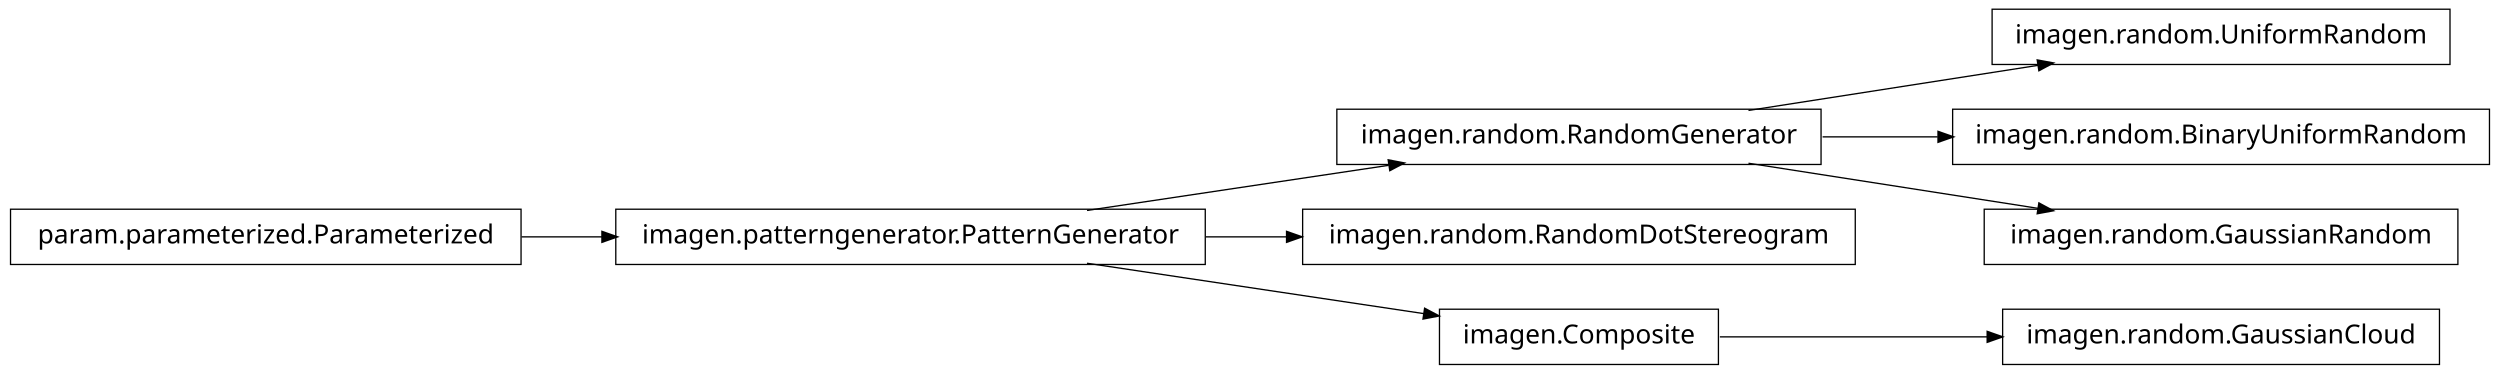
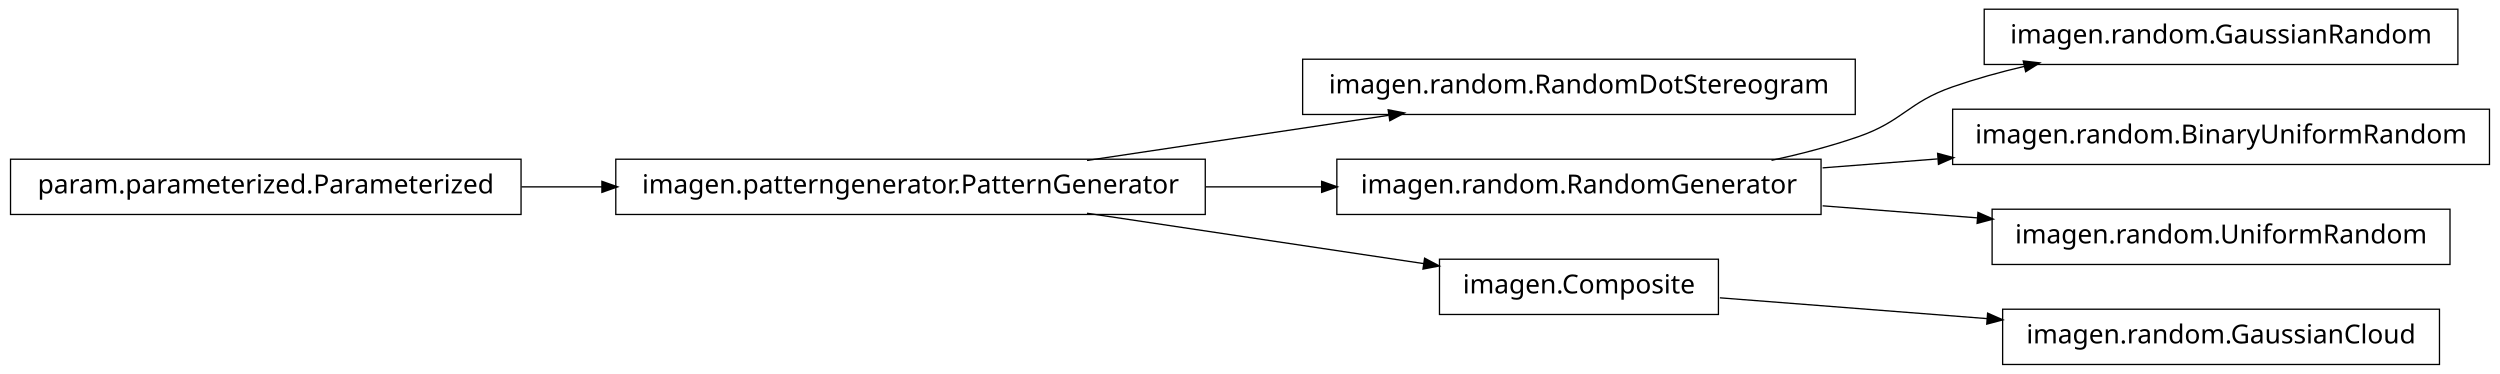
<svg xmlns="http://www.w3.org/2000/svg" width="950pt" height="142pt" viewBox="0.00 0.00 950.00 142.00">
  <g id="graph1" class="graph" transform="scale(1 1) rotate(0) translate(4 138)">
    <polygon fill="white" stroke="white" points="-4,5 -4,-138 947,-138 947,5 -4,5" />
    <g id="node1" class="node">
-       <polygon fill="none" stroke="black" stroke-width="0.5" points="927,-134.5 753,-134.5 753,-113.5 927,-113.5 927,-134.5" />
-       <text text-anchor="middle" x="840" y="-121.5" font-family="Vera" font-size="10.00">imagen.random.UniformRandom</text>
+       <polygon fill="none" stroke="black" stroke-width="0.5" points="701,-115.5 491,-115.5 491,-94.5 701,-94.5 701,-115.5" />
+       <text text-anchor="middle" x="596" y="-102.5" font-family="Vera" font-size="10.00">imagen.random.RandomDotStereogram</text>
    </g>
    <g id="node2" class="node">
-       <polygon fill="none" stroke="black" stroke-width="0.5" points="688,-96.5 504,-96.5 504,-75.5 688,-75.5 688,-96.5" />
-       <text text-anchor="middle" x="596" y="-83.5" font-family="Vera" font-size="10.00">imagen.random.RandomGenerator</text>
+       <polygon fill="none" stroke="black" stroke-width="0.5" points="454,-77.5 230,-77.5 230,-56.5 454,-56.5 454,-77.5" />
+       <text text-anchor="middle" x="342" y="-64.5" font-family="Vera" font-size="10.00">imagen.patterngenerator.PatternGenerator</text>
    </g>
    <g id="edge2" class="edge">
-       <path fill="none" stroke="black" stroke-width="0.5" d="M660.427,-96.034C694.34,-101.315 735.953,-107.796 770.579,-113.189" />
-       <polygon fill="black" stroke="black" points="770.425,-114.936 775.635,-113.976 770.964,-111.477 770.425,-114.936" />
+       <path fill="none" stroke="black" stroke-width="0.5" d="M409.068,-77.034C444.37,-82.315 487.689,-88.796 523.734,-94.189" />
+       <polygon fill="black" stroke="black" points="523.793,-95.967 528.997,-94.976 524.311,-92.505 523.793,-95.967" />
    </g>
-     <g id="node7" class="node">
+     <g id="node6" class="node">
+       <polygon fill="none" stroke="black" stroke-width="0.5" points="688,-77.5 504,-77.5 504,-56.5 688,-56.5 688,-77.5" />
+       <text text-anchor="middle" x="596" y="-64.5" font-family="Vera" font-size="10.00">imagen.random.RandomGenerator</text>
+     </g>
+     <g id="edge16" class="edge">
+       <path fill="none" stroke="black" stroke-width="0.5" d="M454.147,-67C468.824,-67 483.769,-67 498.184,-67" />
+       <polygon fill="black" stroke="black" points="498.469,-68.75 503.469,-67 498.469,-65.25 498.469,-68.75" />
+     </g>
+     <g id="node8" class="node">
+       <polygon fill="none" stroke="black" stroke-width="0.5" points="649,-39.5 543,-39.5 543,-18.5 649,-18.5 649,-39.5" />
+       <text text-anchor="middle" x="596" y="-26.5" font-family="Vera" font-size="10.00">imagen.Composite</text>
+     </g>
+     <g id="edge6" class="edge">
+       <path fill="none" stroke="black" stroke-width="0.5" d="M409.068,-56.966C448.875,-51.011 498.876,-43.53 537.146,-37.805" />
+       <polygon fill="black" stroke="black" points="537.542,-39.515 542.228,-37.045 537.024,-36.054 537.542,-39.515" />
+     </g>
+     <g id="node4" class="node">
+       <polygon fill="none" stroke="black" stroke-width="0.5" points="194,-77.5 5.68434e-14,-77.5 0,-56.5 194,-56.5 194,-77.5" />
+       <text text-anchor="middle" x="97" y="-64.5" font-family="Vera" font-size="10.00">param.parameterized.Parameterized</text>
+     </g>
+     <g id="edge12" class="edge">
+       <path fill="none" stroke="black" stroke-width="0.5" d="M194.182,-67C204.286,-67 214.629,-67 224.922,-67" />
+       <polygon fill="black" stroke="black" points="224.969,-68.75 229.969,-67 224.969,-65.25 224.969,-68.75" />
+     </g>
+     <g id="node5" class="node">
+       <polygon fill="none" stroke="black" stroke-width="0.5" points="930,-134.5 750,-134.5 750,-113.5 930,-113.5 930,-134.5" />
+       <text text-anchor="middle" x="840" y="-121.5" font-family="Vera" font-size="10.00">imagen.random.GaussianRandom</text>
+     </g>
+     <g id="edge4" class="edge">
+       <path fill="none" stroke="black" stroke-width="0.5" d="M669.175,-77.06C680.317,-79.466 691.57,-82.41 702,-86 719.107,-91.888 720.913,-99.054 738,-105 746.765,-108.05 756.133,-110.642 765.506,-112.837" />
+       <polygon fill="black" stroke="black" points="765.142,-114.549 770.405,-113.949 765.917,-111.135 765.142,-114.549" />
+     </g>
+     <g id="node10" class="node">
      <polygon fill="none" stroke="black" stroke-width="0.5" points="942,-96.5 738,-96.5 738,-75.5 942,-75.5 942,-96.5" />
      <text text-anchor="middle" x="840" y="-83.5" font-family="Vera" font-size="10.00">imagen.random.BinaryUniformRandom</text>
    </g>
-     <g id="edge6" class="edge">
-       <path fill="none" stroke="black" stroke-width="0.5" d="M688.594,-86C702.882,-86 717.743,-86 732.327,-86" />
-       <polygon fill="black" stroke="black" points="732.685,-87.75 737.685,-86 732.685,-84.25 732.685,-87.75" />
-     </g>
-     <g id="node16" class="node">
-       <polygon fill="none" stroke="black" stroke-width="0.5" points="930,-58.5 750,-58.5 750,-37.5 930,-37.5 930,-58.5" />
-       <text text-anchor="middle" x="840" y="-45.5" font-family="Vera" font-size="10.00">imagen.random.GaussianRandom</text>
-     </g>
-     <g id="edge16" class="edge">
-       <path fill="none" stroke="black" stroke-width="0.5" d="M660.427,-75.966C694.34,-70.685 735.953,-64.204 770.579,-58.812" />
-       <polygon fill="black" stroke="black" points="770.964,-60.523 775.635,-58.024 770.425,-57.064 770.964,-60.523" />
-     </g>
-     <g id="node4" class="node">
-       <polygon fill="none" stroke="black" stroke-width="0.5" points="701,-58.5 491,-58.5 491,-37.5 701,-37.5 701,-58.5" />
-       <text text-anchor="middle" x="596" y="-45.5" font-family="Vera" font-size="10.00">imagen.random.RandomDotStereogram</text>
-     </g>
-     <g id="node5" class="node">
-       <polygon fill="none" stroke="black" stroke-width="0.5" points="454,-58.5 230,-58.5 230,-37.5 454,-37.5 454,-58.5" />
-       <text text-anchor="middle" x="342" y="-45.5" font-family="Vera" font-size="10.00">imagen.patterngenerator.PatternGenerator</text>
-     </g>
-     <g id="edge12" class="edge">
-       <path fill="none" stroke="black" stroke-width="0.5" d="M409.068,-58.034C444.37,-63.315 487.689,-69.796 523.734,-75.189" />
-       <polygon fill="black" stroke="black" points="523.793,-76.967 528.997,-75.976 524.311,-73.505 523.793,-76.967" />
-     </g>
-     <g id="edge4" class="edge">
-       <path fill="none" stroke="black" stroke-width="0.5" d="M454.147,-48C464.426,-48 474.837,-48 485.104,-48" />
-       <polygon fill="black" stroke="black" points="485.132,-49.75 490.132,-48 485.132,-46.25 485.132,-49.75" />
-     </g>
-     <g id="node10" class="node">
-       <polygon fill="none" stroke="black" stroke-width="0.5" points="649,-20.5 543,-20.5 543,0.5 649,0.5 649,-20.5" />
-       <text text-anchor="middle" x="596" y="-7.5" font-family="Vera" font-size="10.00">imagen.Composite</text>
-     </g>
    <g id="edge8" class="edge">
-       <path fill="none" stroke="black" stroke-width="0.5" d="M409.068,-37.966C448.875,-32.011 498.876,-24.53 537.146,-18.805" />
-       <polygon fill="black" stroke="black" points="537.542,-20.515 542.228,-18.045 537.024,-17.054 537.542,-20.515" />
-     </g>
-     <g id="node9" class="node">
-       <polygon fill="none" stroke="black" stroke-width="0.5" points="194,-58.5 5.68434e-14,-58.5 0,-37.5 194,-37.5 194,-58.5" />
-       <text text-anchor="middle" x="97" y="-45.5" font-family="Vera" font-size="10.00">param.parameterized.Parameterized</text>
-     </g>
-     <g id="edge14" class="edge">
-       <path fill="none" stroke="black" stroke-width="0.5" d="M194.182,-48C204.286,-48 214.629,-48 224.922,-48" />
-       <polygon fill="black" stroke="black" points="224.969,-49.75 229.969,-48 224.969,-46.25 224.969,-49.75" />
+       <path fill="none" stroke="black" stroke-width="0.5" d="M688.594,-74.21C702.882,-75.323 717.743,-76.48 732.327,-77.616" />
+       <polygon fill="black" stroke="black" points="732.565,-79.389 737.685,-78.033 732.836,-75.9 732.565,-79.389" />
    </g>
    <g id="node12" class="node">
+       <polygon fill="none" stroke="black" stroke-width="0.5" points="927,-58.5 753,-58.5 753,-37.5 927,-37.5 927,-58.5" />
+       <text text-anchor="middle" x="840" y="-45.5" font-family="Vera" font-size="10.00">imagen.random.UniformRandom</text>
+     </g>
+     <g id="edge10" class="edge">
+       <path fill="none" stroke="black" stroke-width="0.5" d="M688.594,-59.79C707.818,-58.293 728.078,-56.715 747.305,-55.218" />
+       <polygon fill="black" stroke="black" points="747.85,-56.931 752.699,-54.798 747.578,-53.442 747.85,-56.931" />
+     </g>
+     <g id="node15" class="node">
      <polygon fill="none" stroke="black" stroke-width="0.5" points="923,-20.5 757,-20.5 757,0.5 923,0.5 923,-20.5" />
      <text text-anchor="middle" x="840" y="-7.5" font-family="Vera" font-size="10.00">imagen.random.GaussianCloud</text>
    </g>
-     <g id="edge10" class="edge">
-       <path fill="none" stroke="black" stroke-width="0.5" d="M649.547,-10C679.364,-10 717.246,-10 751.359,-10" />
-       <polygon fill="black" stroke="black" points="751.364,-11.75 756.364,-10 751.364,-8.25 751.364,-11.75" />
+     <g id="edge14" class="edge">
+       <path fill="none" stroke="black" stroke-width="0.5" d="M649.547,-24.83C679.364,-22.509 717.246,-19.559 751.359,-16.902" />
+       <polygon fill="black" stroke="black" points="751.515,-18.646 756.364,-16.513 751.243,-15.156 751.515,-18.646" />
    </g>
  </g>
</svg>
